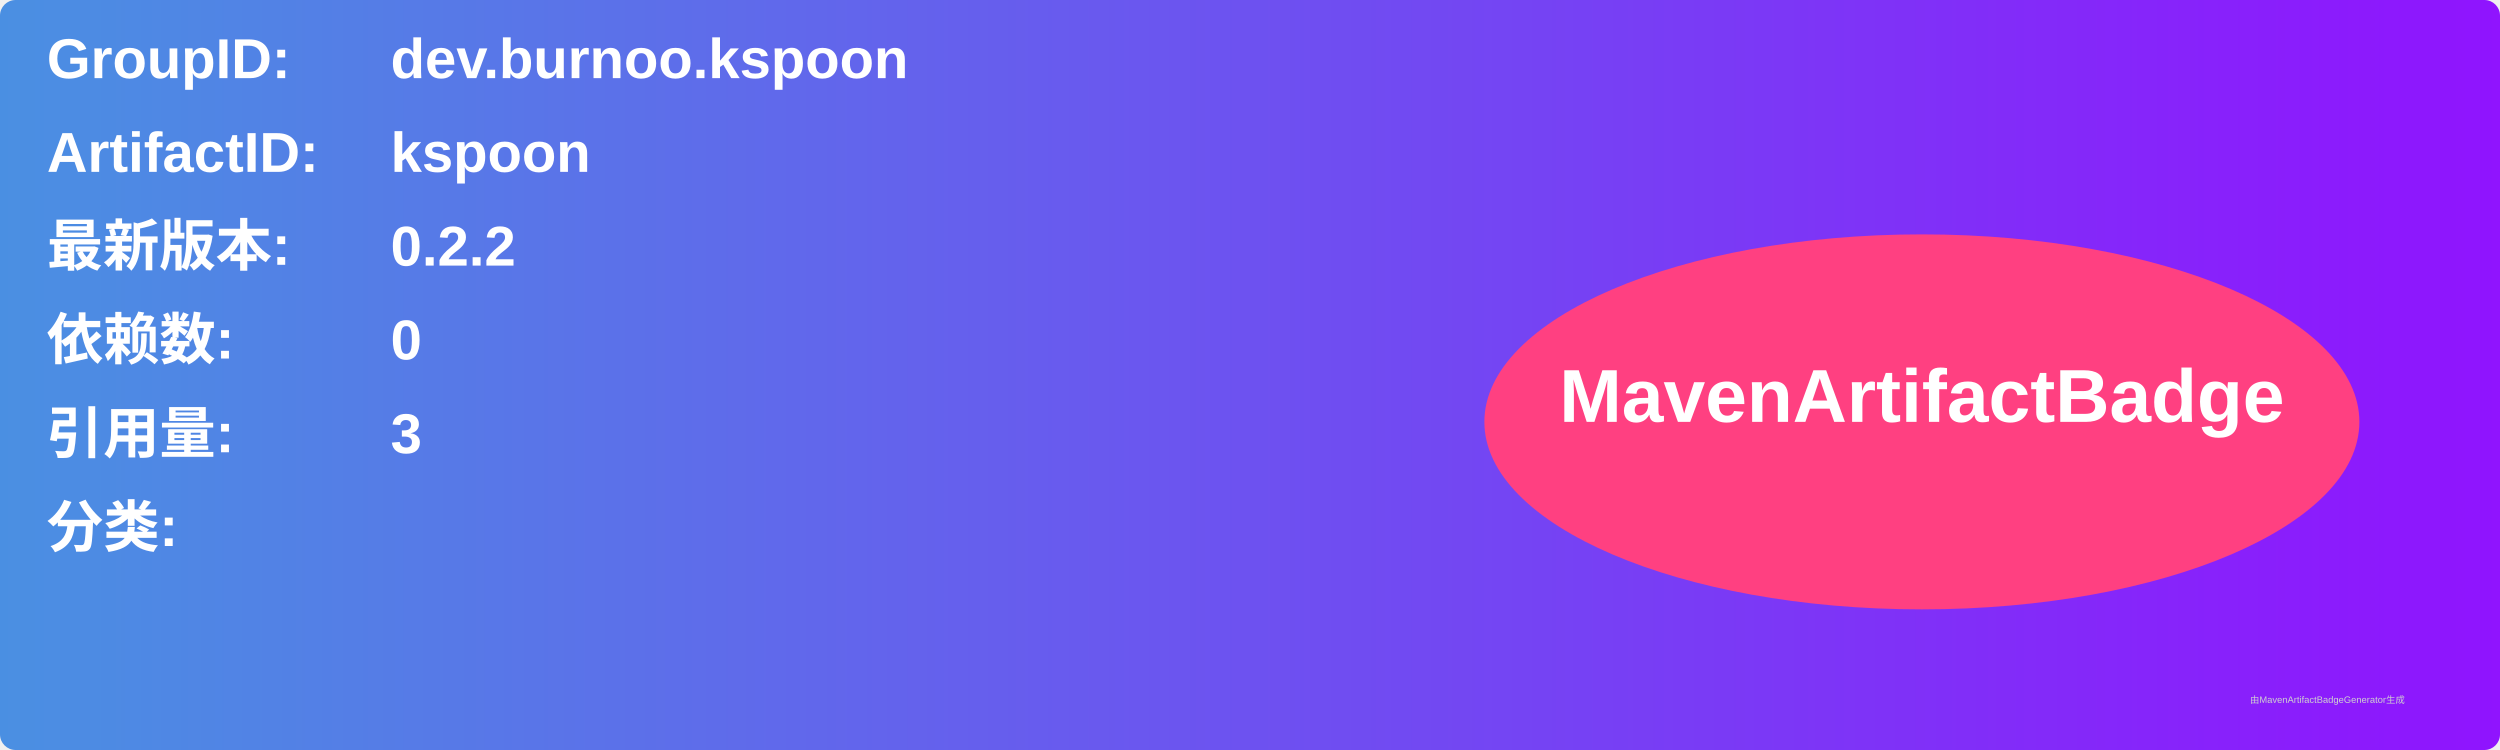
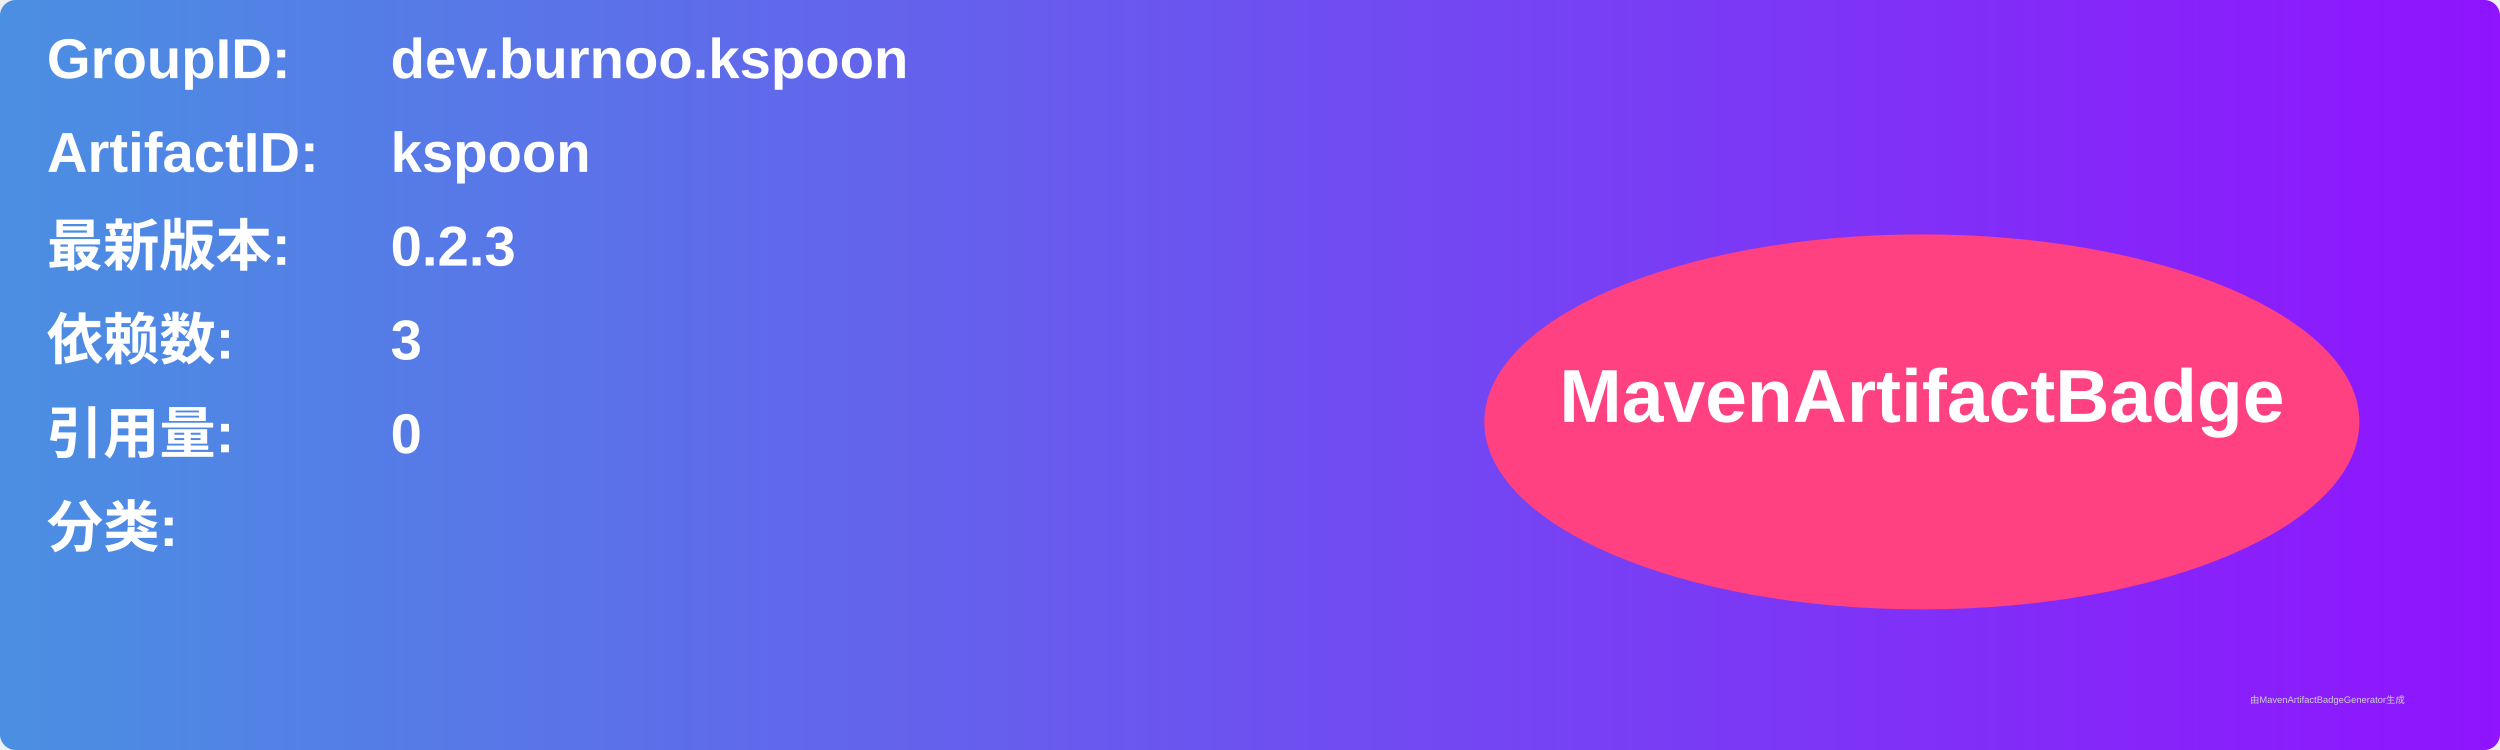
<svg xmlns="http://www.w3.org/2000/svg" width="800" height="240" viewBox="0 0 800 240">
  <linearGradient id="grad" x1="0%" y1="0%" x2="100%" y2="0%">
    <stop offset="0%" stop-color="#4a90e2" />
    <stop offset="100%" stop-color="#9013fe" />
  </linearGradient>
  <rect width="100%" height="100%" rx="5" ry="5" fill="url(#grad)" />
  <g transform="translate(15, 15)">
    <text x="0" y="10" font-family="Arial" font-size="18" fill="white" font-weight="bold" width="260">GroupID:</text>
    <text x="110" y="10" font-family="Arial" font-size="18" fill="white" font-weight="bold" width="460">dev.burnoo.kspoon</text>
    <text x="0" y="40" font-family="Arial" font-size="18" fill="white" font-weight="bold" width="260">ArtifactID:</text>
    <text x="110" y="40" font-family="Arial" font-size="18" fill="white" font-weight="bold" width="460">kspoon</text>
    <text x="0" y="70" font-family="Arial" font-size="18" fill="white" font-weight="bold">最新版本:</text>
    <text x="110" y="70" font-family="Arial" font-size="18" fill="white" font-weight="bold">
-       <tspan font-weight="bold">0.2.2</tspan>
+       <tspan font-weight="bold">0.2.3</tspan>
    </text>
    <text x="0" y="100" font-family="Arial" font-size="18" fill="white" font-weight="bold">依赖数: </text>
    <text x="110" y="100" font-family="Arial" font-size="18" fill="white">
-       <tspan font-weight="bold">0</tspan>
+       <tspan font-weight="bold">3</tspan>
    </text>
    <text x="0" y="130" font-family="Arial" font-size="18" fill="white" font-weight="bold">引用量: </text>
    <text x="110" y="130" font-family="Arial" font-size="18" fill="white">
-       <tspan font-weight="bold">3</tspan>
+       <tspan font-weight="bold">0</tspan>
    </text>
    <text x="0" y="160" font-family="Arial" font-size="18" fill="white" font-weight="bold">分类:</text>
    <text x="10" y="190" font-family="Arial" font-size="10" fill="white">
      <tspan font-weight="bold" />
    </text>
    <ellipse cx="600" cy="120" rx="140" ry="60" fill="#ff4081" />
    <text x="600" y="120" text-anchor="middle" font-family="Arial" font-size="24" fill="white" font-weight="bold">MavenArtifactBadge</text>
  </g>
  <text x="720" y="225" font-family="Arial" font-size="3" fill="#d0d0d0">由MavenArtifactBadgeGenerator生成</text>
</svg>
